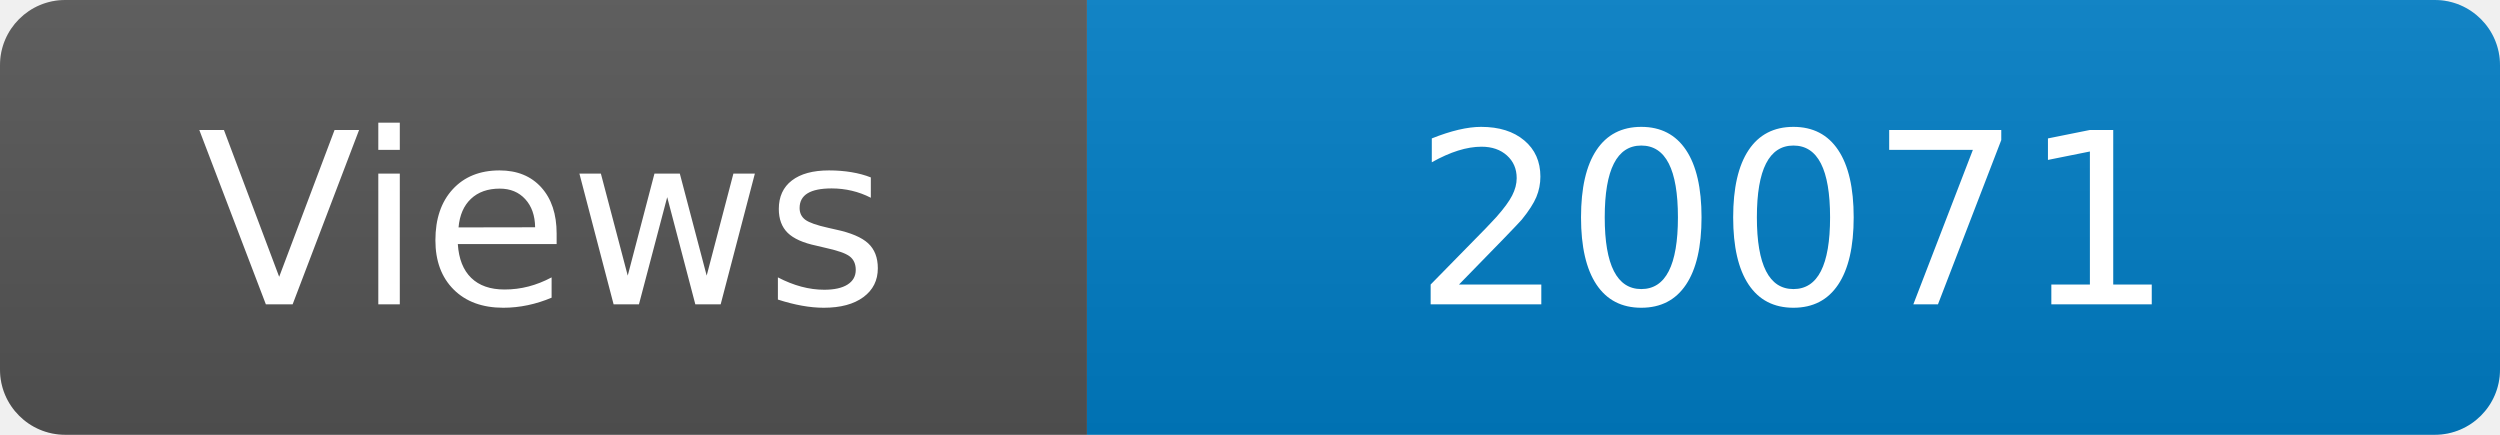
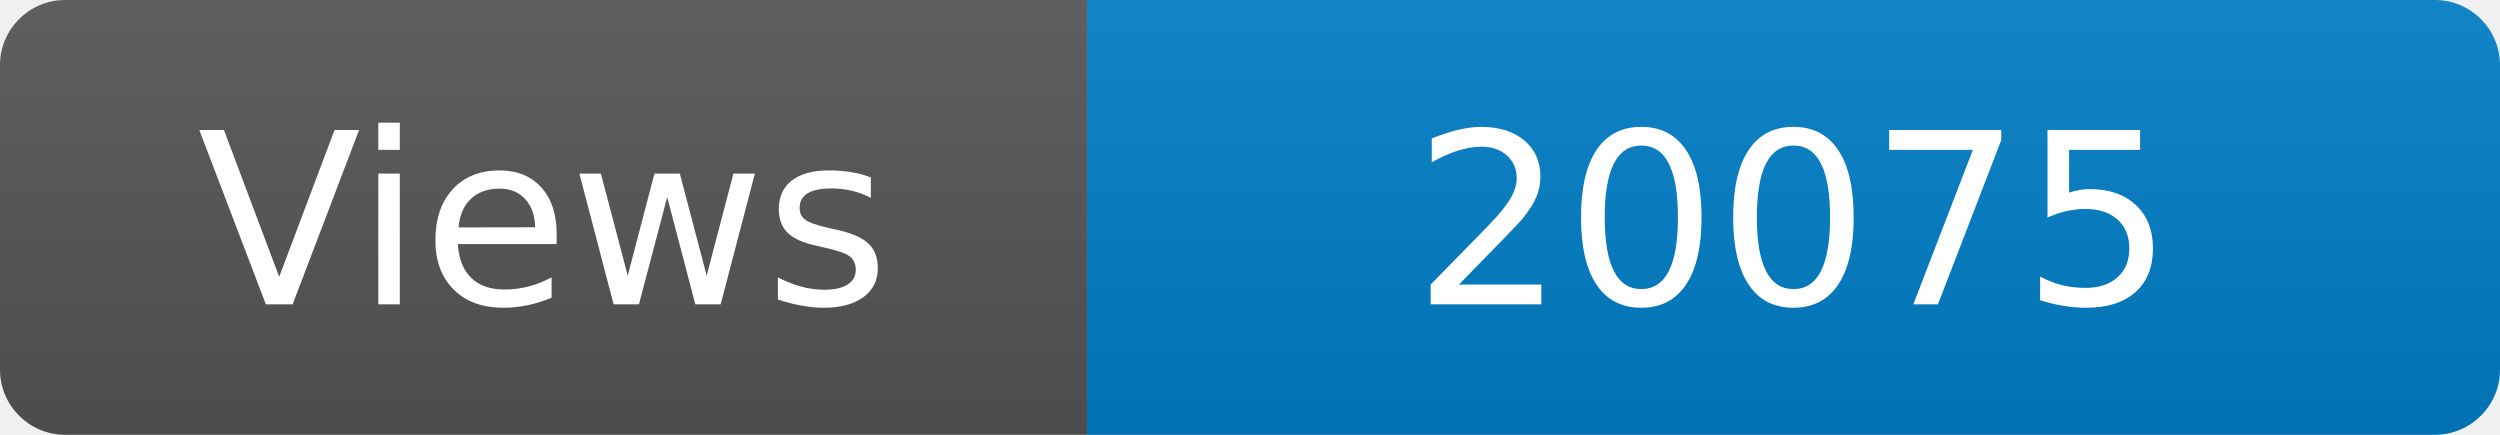
<svg xmlns="http://www.w3.org/2000/svg" width="115" height="20" role="img" aria-label="Maintained?: yes">
  <linearGradient id="s" x2="0" y2="100%">
    <stop offset="0" stop-color="#bbb" stop-opacity=".1" />
    <stop offset="1" stop-opacity=".1" />
  </linearGradient>
  <clipPath id="r">
    <rect width="115" height="20" rx="3" fill="#fff" />
  </clipPath>
  <g clip-path="url(#r)">
    <rect width="50" height="20" fill="#555" />
    <rect x="50" width="160" height="20" fill="#007ec6" />
    <rect width="115" height="20" fill="url(#s)" />
  </g>
  <g fill="#fff" text-anchor="middle" font-family="Verdana,Geneva,DejaVu Sans,sans-serif" font-size="110">
    <text x="250" y="140" transform="scale(.1)" fill="#fff">Views</text>
-     <text x="825" y="140" transform="scale(.1)" fill="#fff">20071</text>
+     <text x="825" y="140" transform="scale(.1)" fill="#fff">20075</text>
  </g>
</svg>
